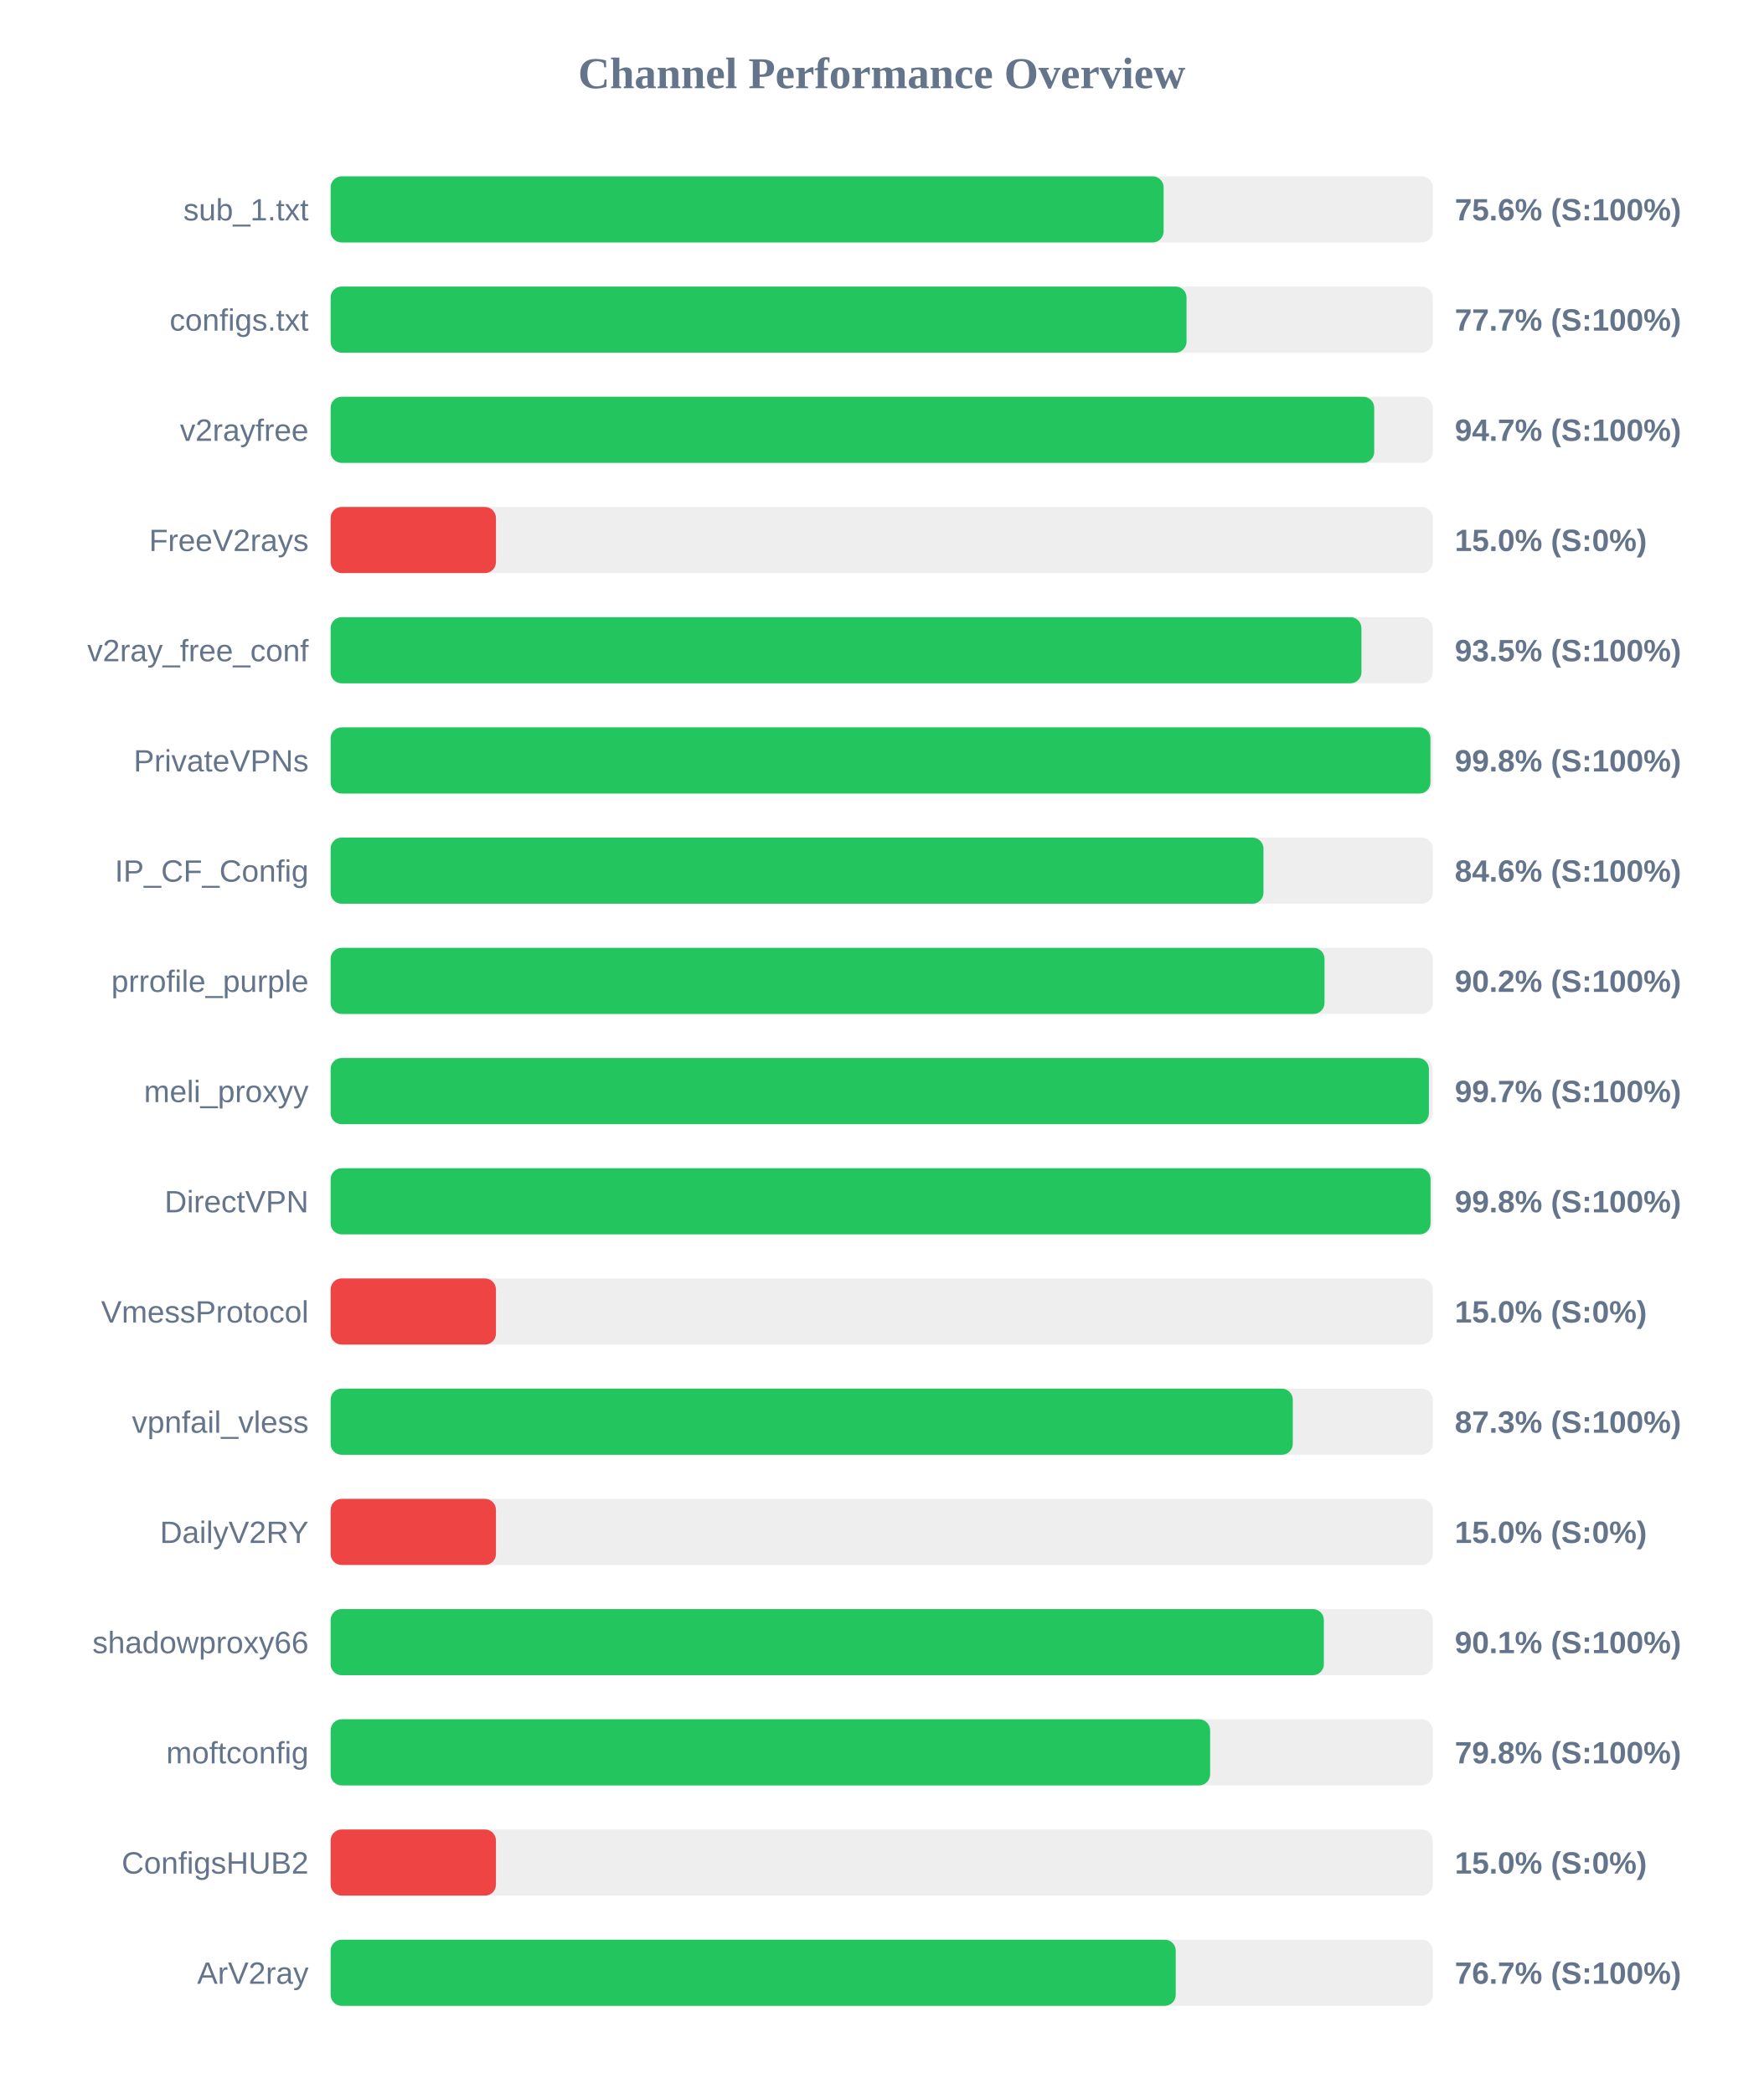
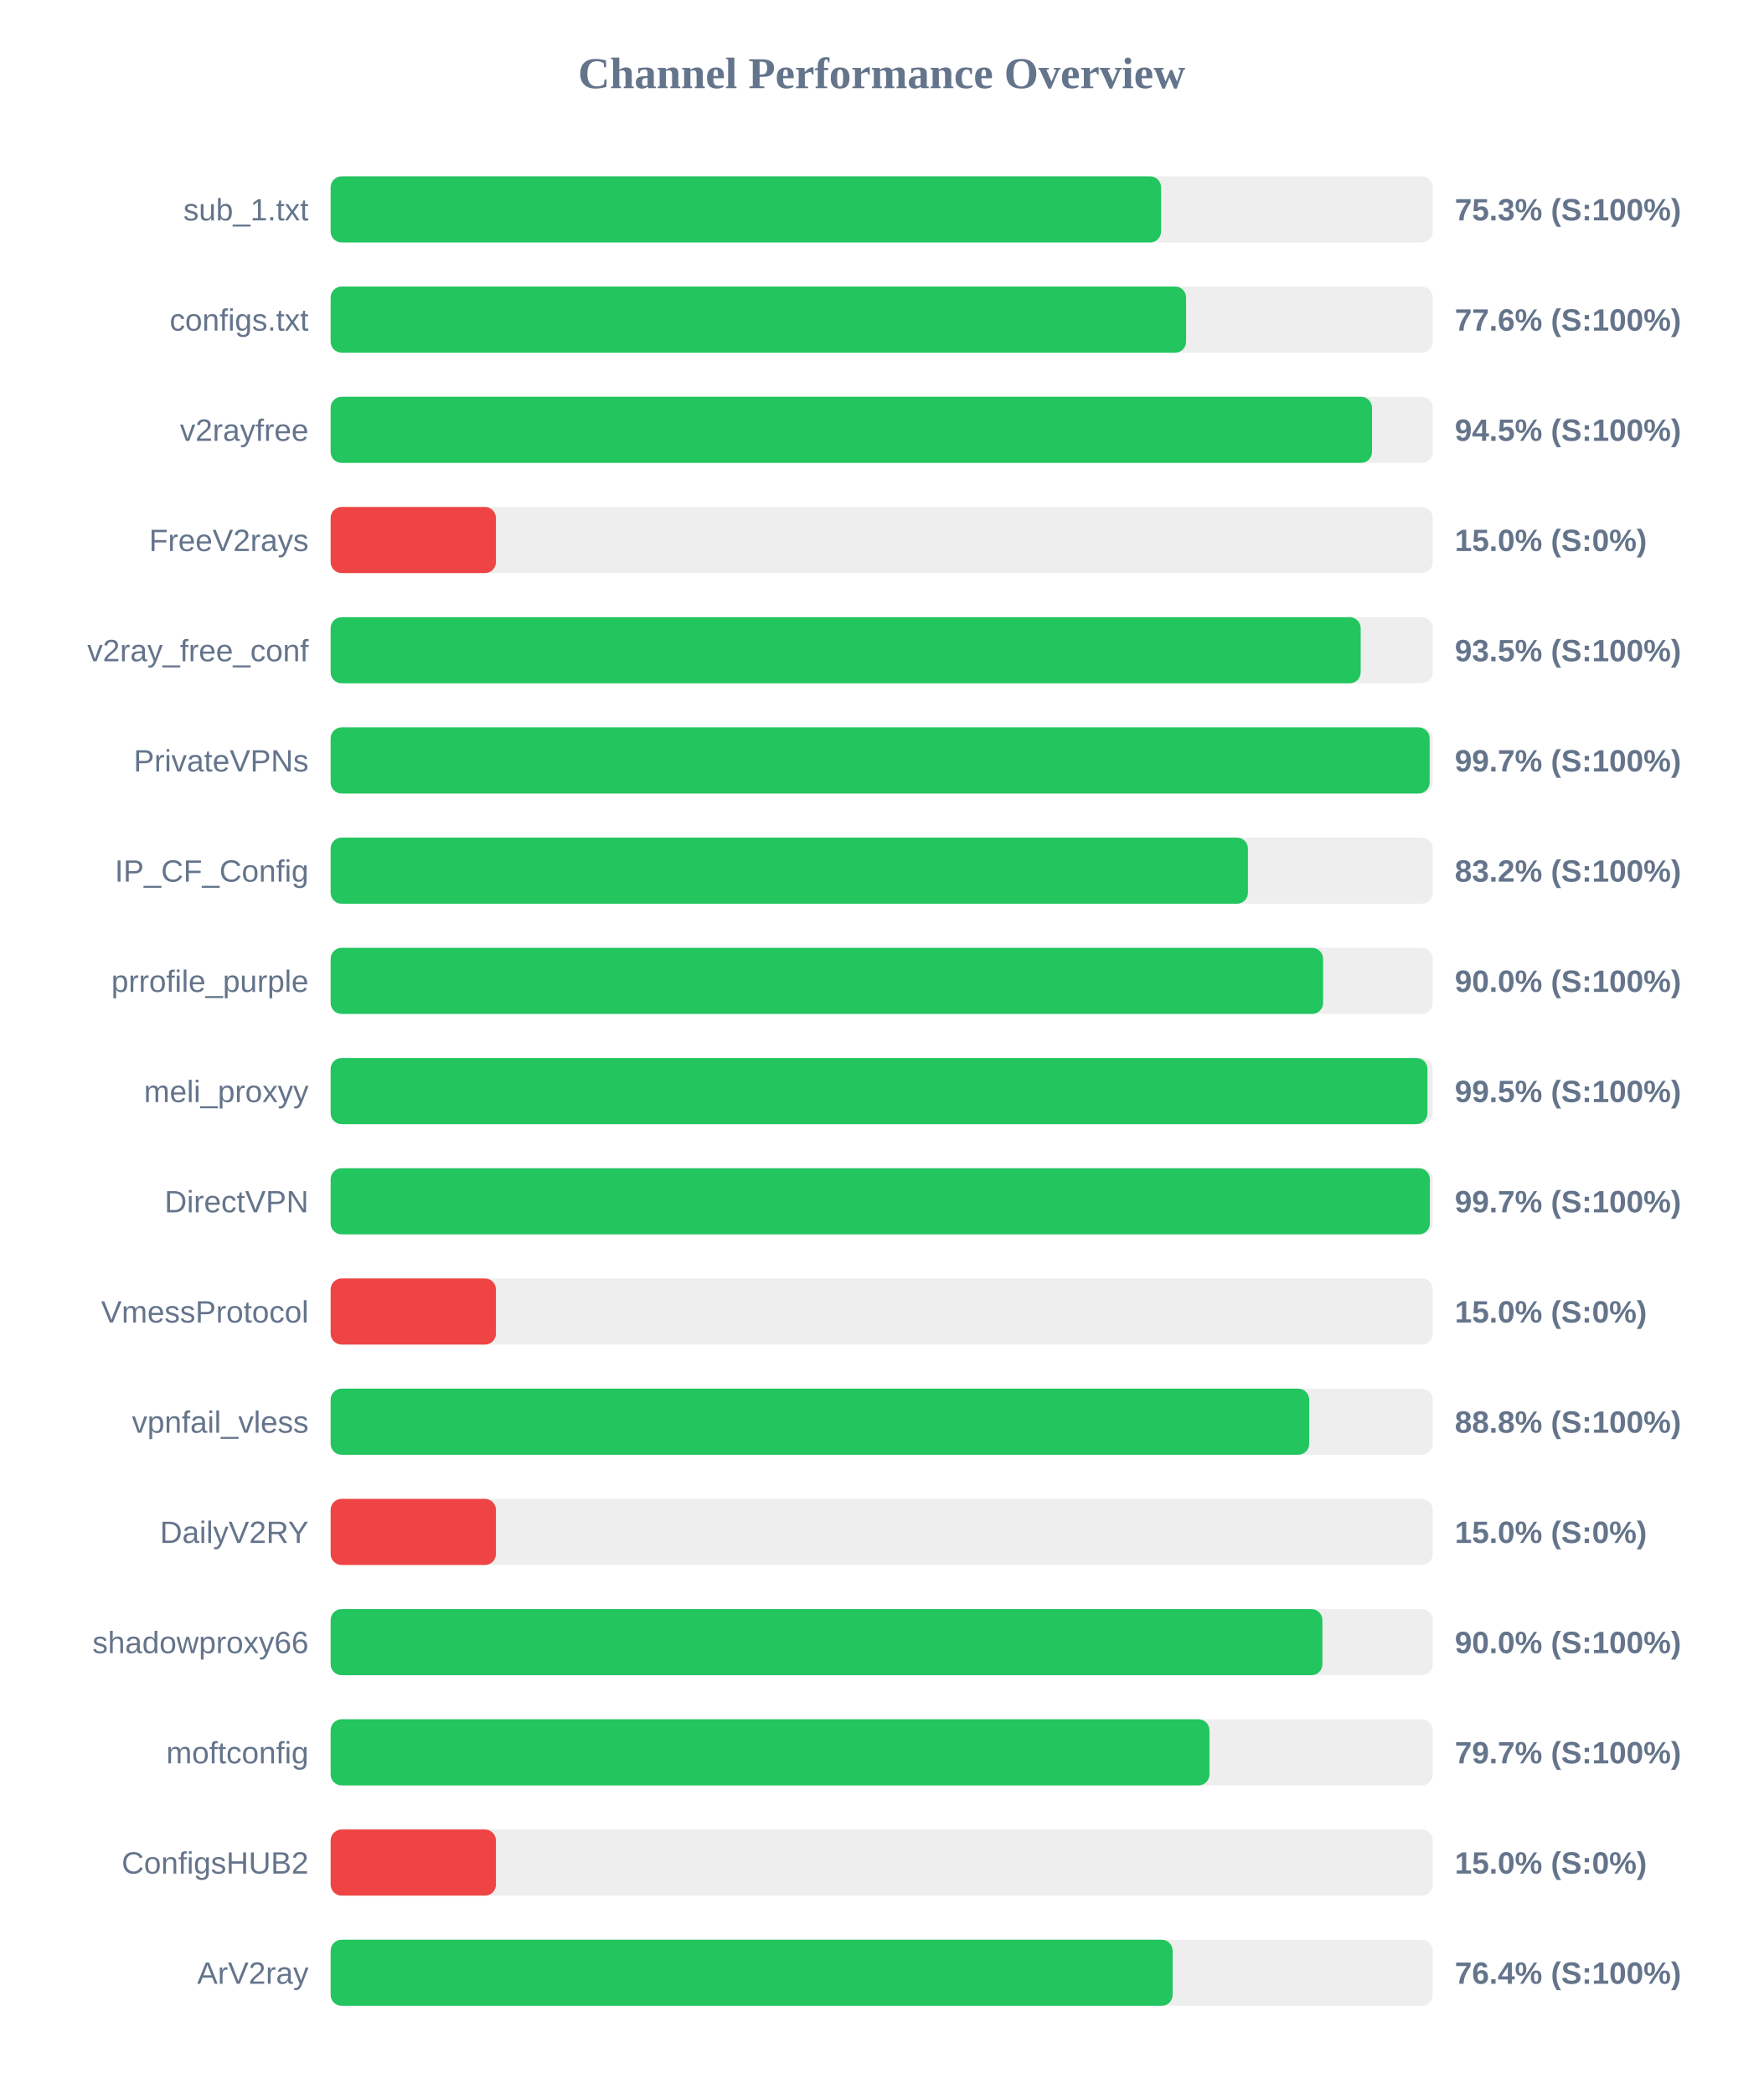
<svg xmlns="http://www.w3.org/2000/svg" width="800" height="950" version="1.1">
  <style>
        .row { font: 14px Arial; fill: #64748b; }
        .score { font: bold 14px Arial; fill: #64748b; }
    </style>
  <text x="400" y="40" text-anchor="middle" font-size="20px" font-weight="bold" fill="#64748b">Channel Performance Overview</text>
  <rect x="150" y="80" width="500" height="30" fill="#eee" rx="5" />
-   <rect x="150" y="80" width="377.9" height="30" fill="#22c55e" rx="5" />
+   <rect x="150" y="80" width="376.75" height="30" fill="#22c55e" rx="5" />
  <text x="140" y="100" text-anchor="end" class="row">sub_1.txt</text>
-   <text x="660" y="100" text-anchor="start" class="score">75.6% (S:100%)</text>
+   <text x="660" y="100" text-anchor="start" class="score">75.3% (S:100%)</text>
  <rect x="150" y="130" width="500" height="30" fill="#eee" rx="5" />
-   <rect x="150" y="130" width="388.3" height="30" fill="#22c55e" rx="5" />
+   <rect x="150" y="130" width="388.1" height="30" fill="#22c55e" rx="5" />
  <text x="140" y="150" text-anchor="end" class="row">configs.txt</text>
-   <text x="660" y="150" text-anchor="start" class="score">77.7% (S:100%)</text>
+   <text x="660" y="150" text-anchor="start" class="score">77.6% (S:100%)</text>
  <rect x="150" y="180" width="500" height="30" fill="#eee" rx="5" />
-   <rect x="150" y="180" width="473.45" height="30" fill="#22c55e" rx="5" />
+   <rect x="150" y="180" width="472.45" height="30" fill="#22c55e" rx="5" />
  <text x="140" y="200" text-anchor="end" class="row">v2rayfree</text>
-   <text x="660" y="200" text-anchor="start" class="score">94.7% (S:100%)</text>
+   <text x="660" y="200" text-anchor="start" class="score">94.5% (S:100%)</text>
  <rect x="150" y="230" width="500" height="30" fill="#eee" rx="5" />
  <rect x="150" y="230" width="75.0" height="30" fill="#ef4444" rx="5" />
  <text x="140" y="250" text-anchor="end" class="row">FreeV2rays</text>
  <text x="660" y="250" text-anchor="start" class="score">15.0% (S:0%)</text>
  <rect x="150" y="280" width="500" height="30" fill="#eee" rx="5" />
-   <rect x="150" y="280" width="467.65" height="30" fill="#22c55e" rx="5" />
+   <rect x="150" y="280" width="467.3" height="30" fill="#22c55e" rx="5" />
  <text x="140" y="300" text-anchor="end" class="row">v2ray_free_conf</text>
  <text x="660" y="300" text-anchor="start" class="score">93.5% (S:100%)</text>
  <rect x="150" y="330" width="500" height="30" fill="#eee" rx="5" />
-   <rect x="150" y="330" width="498.95" height="30" fill="#22c55e" rx="5" />
+   <rect x="150" y="330" width="498.6" height="30" fill="#22c55e" rx="5" />
  <text x="140" y="350" text-anchor="end" class="row">PrivateVPNs</text>
-   <text x="660" y="350" text-anchor="start" class="score">99.8% (S:100%)</text>
+   <text x="660" y="350" text-anchor="start" class="score">99.7% (S:100%)</text>
  <rect x="150" y="380" width="500" height="30" fill="#eee" rx="5" />
-   <rect x="150" y="380" width="423.2" height="30" fill="#22c55e" rx="5" />
+   <rect x="150" y="380" width="416.15" height="30" fill="#22c55e" rx="5" />
  <text x="140" y="400" text-anchor="end" class="row">IP_CF_Config</text>
-   <text x="660" y="400" text-anchor="start" class="score">84.6% (S:100%)</text>
+   <text x="660" y="400" text-anchor="start" class="score">83.2% (S:100%)</text>
  <rect x="150" y="430" width="500" height="30" fill="#eee" rx="5" />
-   <rect x="150" y="430" width="450.9" height="30" fill="#22c55e" rx="5" />
+   <rect x="150" y="430" width="450.25" height="30" fill="#22c55e" rx="5" />
  <text x="140" y="450" text-anchor="end" class="row">prrofile_purple</text>
-   <text x="660" y="450" text-anchor="start" class="score">90.2% (S:100%)</text>
+   <text x="660" y="450" text-anchor="start" class="score">90.0% (S:100%)</text>
  <rect x="150" y="480" width="500" height="30" fill="#eee" rx="5" />
-   <rect x="150" y="480" width="498.25" height="30" fill="#22c55e" rx="5" />
+   <rect x="150" y="480" width="497.6" height="30" fill="#22c55e" rx="5" />
  <text x="140" y="500" text-anchor="end" class="row">meli_proxyy</text>
-   <text x="660" y="500" text-anchor="start" class="score">99.7% (S:100%)</text>
+   <text x="660" y="500" text-anchor="start" class="score">99.5% (S:100%)</text>
  <rect x="150" y="530" width="500" height="30" fill="#eee" rx="5" />
-   <rect x="150" y="530" width="499.0" height="30" fill="#22c55e" rx="5" />
+   <rect x="150" y="530" width="498.7" height="30" fill="#22c55e" rx="5" />
  <text x="140" y="550" text-anchor="end" class="row">DirectVPN</text>
-   <text x="660" y="550" text-anchor="start" class="score">99.8% (S:100%)</text>
+   <text x="660" y="550" text-anchor="start" class="score">99.7% (S:100%)</text>
  <rect x="150" y="580" width="500" height="30" fill="#eee" rx="5" />
  <rect x="150" y="580" width="75.0" height="30" fill="#ef4444" rx="5" />
  <text x="140" y="600" text-anchor="end" class="row">VmessProtocol</text>
  <text x="660" y="600" text-anchor="start" class="score">15.0% (S:0%)</text>
  <rect x="150" y="630" width="500" height="30" fill="#eee" rx="5" />
-   <rect x="150" y="630" width="436.5" height="30" fill="#22c55e" rx="5" />
+   <rect x="150" y="630" width="443.95" height="30" fill="#22c55e" rx="5" />
  <text x="140" y="650" text-anchor="end" class="row">vpnfail_vless</text>
-   <text x="660" y="650" text-anchor="start" class="score">87.3% (S:100%)</text>
+   <text x="660" y="650" text-anchor="start" class="score">88.8% (S:100%)</text>
  <rect x="150" y="680" width="500" height="30" fill="#eee" rx="5" />
  <rect x="150" y="680" width="75.0" height="30" fill="#ef4444" rx="5" />
  <text x="140" y="700" text-anchor="end" class="row">DailyV2RY</text>
  <text x="660" y="700" text-anchor="start" class="score">15.0% (S:0%)</text>
  <rect x="150" y="730" width="500" height="30" fill="#eee" rx="5" />
-   <rect x="150" y="730" width="450.6" height="30" fill="#22c55e" rx="5" />
+   <rect x="150" y="730" width="449.95" height="30" fill="#22c55e" rx="5" />
  <text x="140" y="750" text-anchor="end" class="row">shadowproxy66</text>
-   <text x="660" y="750" text-anchor="start" class="score">90.1% (S:100%)</text>
+   <text x="660" y="750" text-anchor="start" class="score">90.0% (S:100%)</text>
  <rect x="150" y="780" width="500" height="30" fill="#eee" rx="5" />
-   <rect x="150" y="780" width="399.0" height="30" fill="#22c55e" rx="5" />
+   <rect x="150" y="780" width="398.7" height="30" fill="#22c55e" rx="5" />
  <text x="140" y="800" text-anchor="end" class="row">moftconfig</text>
-   <text x="660" y="800" text-anchor="start" class="score">79.8% (S:100%)</text>
+   <text x="660" y="800" text-anchor="start" class="score">79.7% (S:100%)</text>
  <rect x="150" y="830" width="500" height="30" fill="#eee" rx="5" />
  <rect x="150" y="830" width="75.0" height="30" fill="#ef4444" rx="5" />
  <text x="140" y="850" text-anchor="end" class="row">ConfigsHUB2</text>
  <text x="660" y="850" text-anchor="start" class="score">15.0% (S:0%)</text>
  <rect x="150" y="880" width="500" height="30" fill="#eee" rx="5" />
-   <rect x="150" y="880" width="383.4" height="30" fill="#22c55e" rx="5" />
+   <rect x="150" y="880" width="382.0" height="30" fill="#22c55e" rx="5" />
  <text x="140" y="900" text-anchor="end" class="row">ArV2ray</text>
-   <text x="660" y="900" text-anchor="start" class="score">76.7% (S:100%)</text>
+   <text x="660" y="900" text-anchor="start" class="score">76.4% (S:100%)</text>
</svg>
